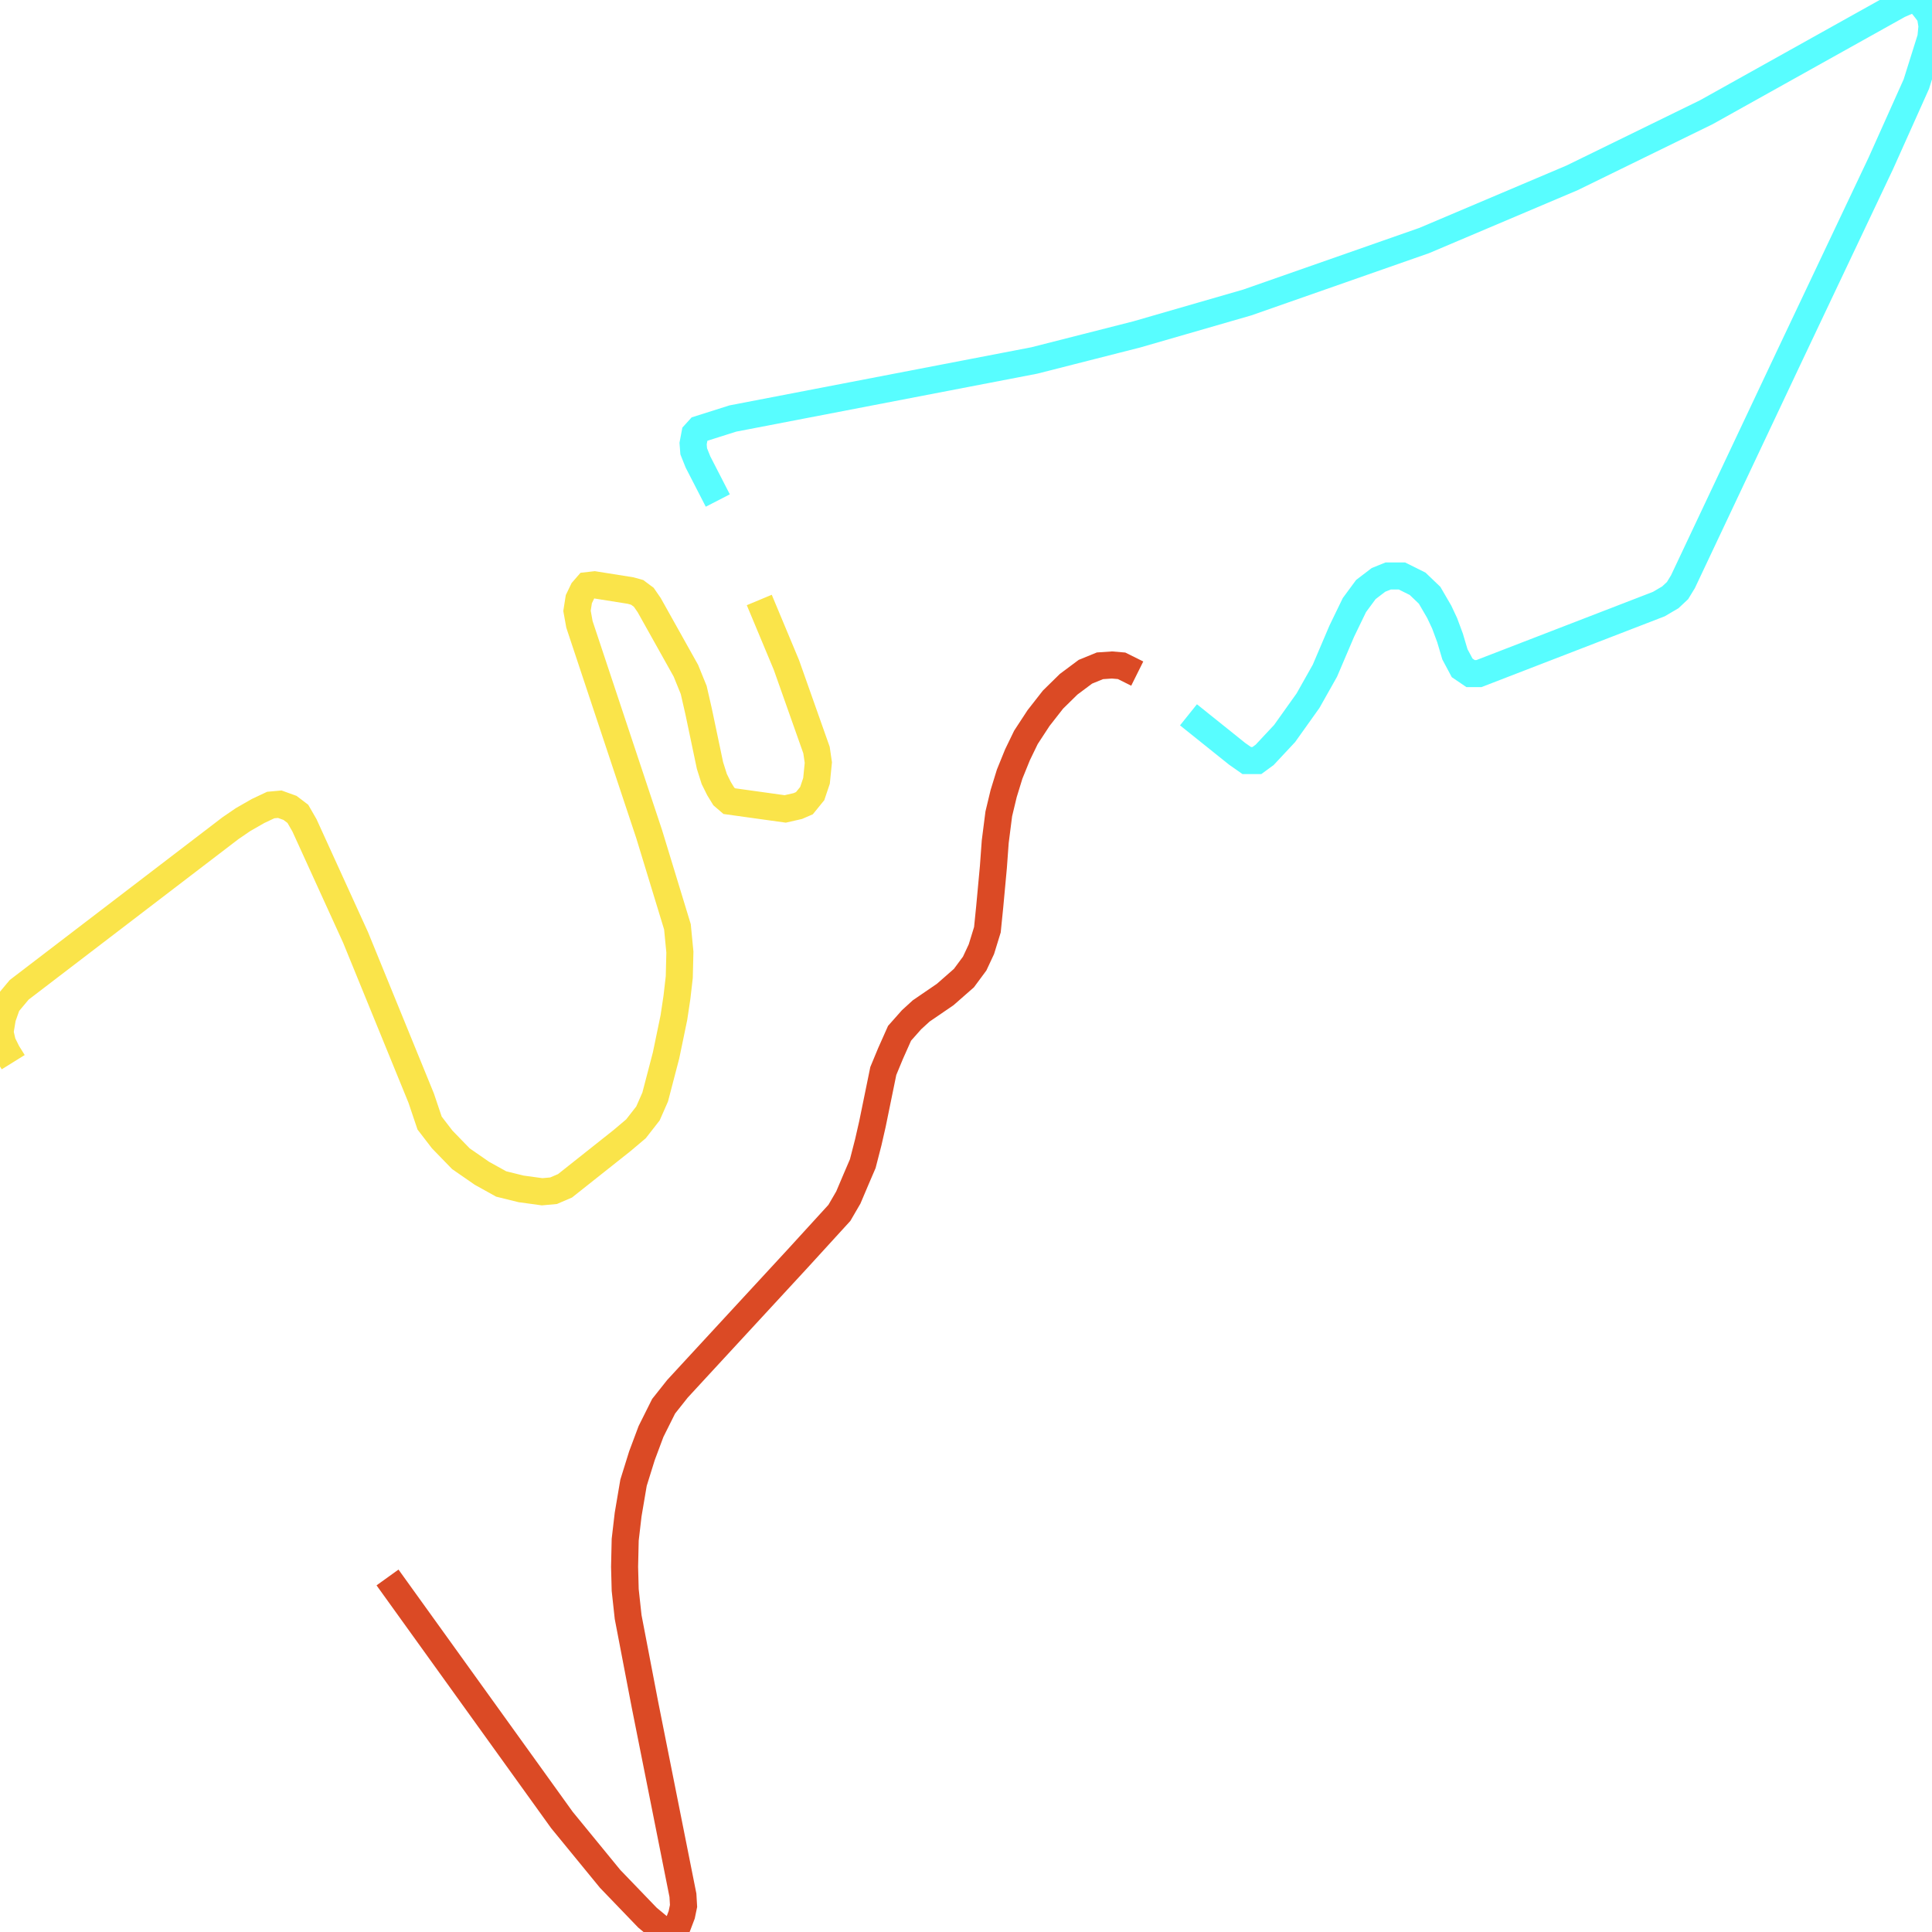
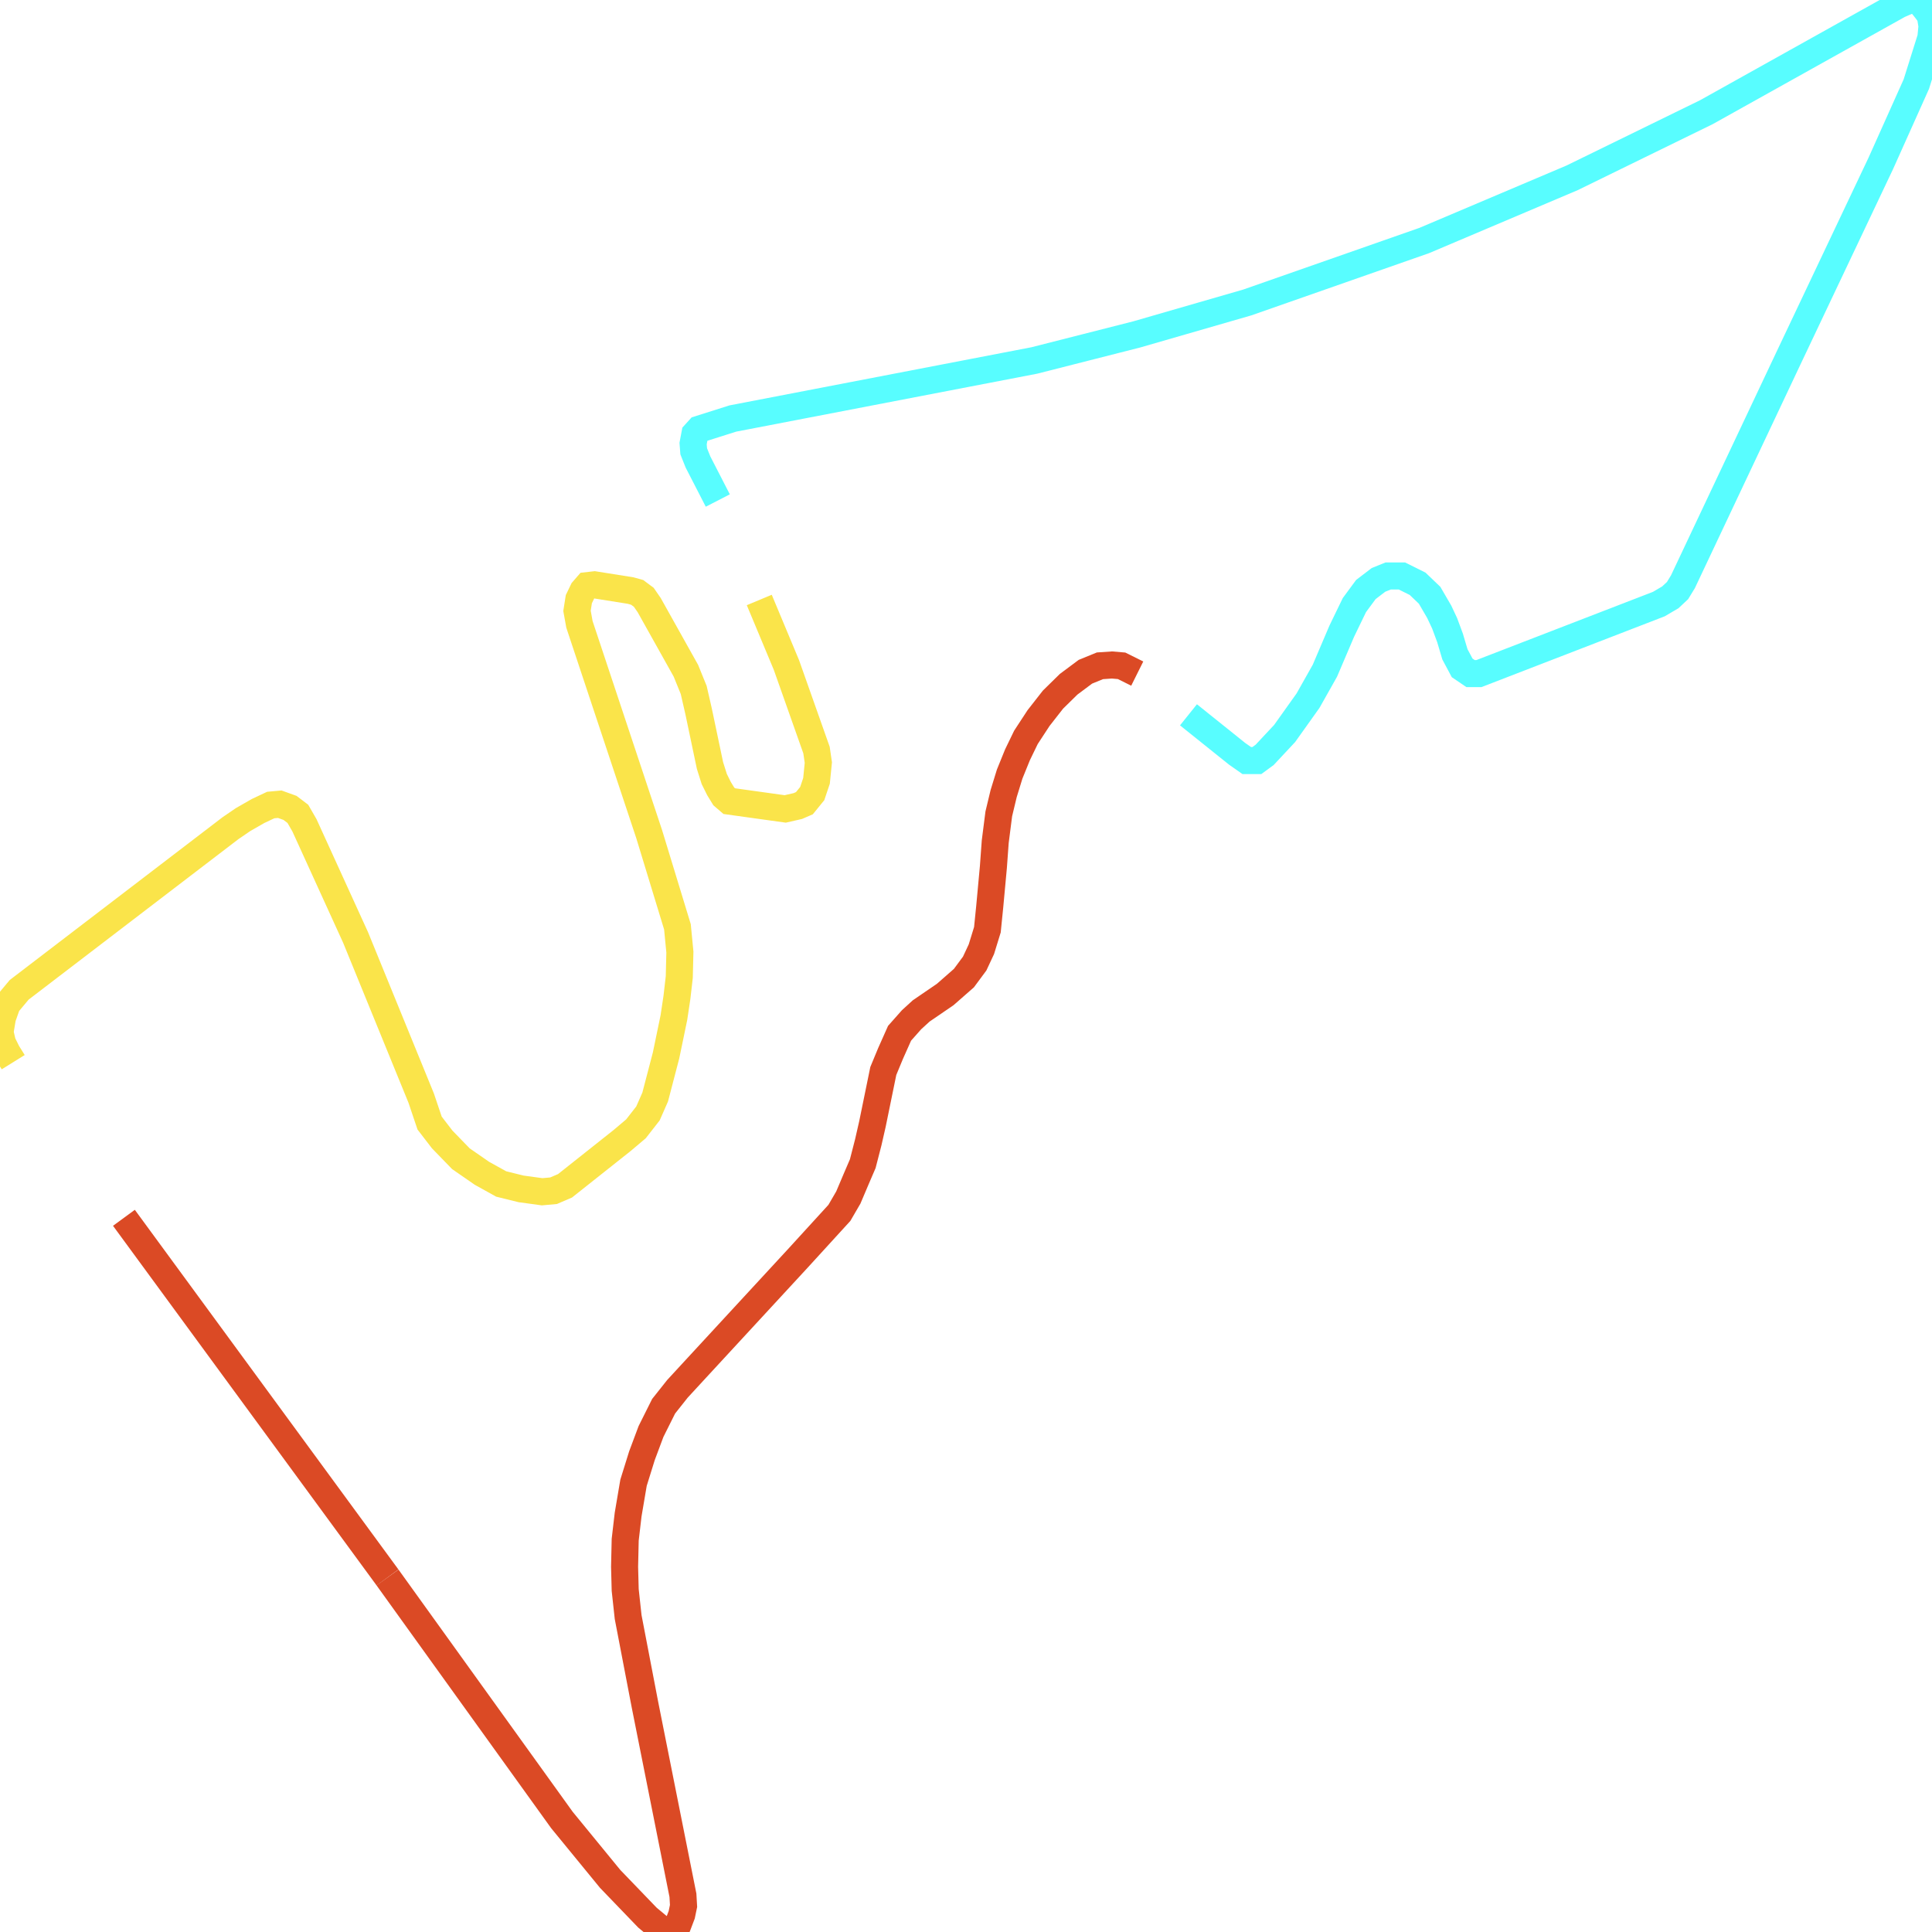
<svg xmlns="http://www.w3.org/2000/svg" width="500" height="500">
  <path d="M307.577,184.993 L320.153,195.075 L322.652,196.827 L325.283,196.827 L327.309,195.341 L332.465,189.822 L338.516,181.331 L342.883,173.583 L347.251,163.341 L350.513,156.602 L353.486,152.568 L356.748,150.074 L359.248,149.066 L362.826,149.066 L366.877,151.083 L369.982,154.054 L372.481,158.353 L373.875,161.325 L375.27,165.092 L376.532,169.338 L378.4,172.84 L380.584,174.326 L382.741,174.326 L429.308,156.336 L432.281,154.585 L434.149,152.834 L435.543,150.552 L462.799,92.815 L486.767,42.242 L495.948,21.758 L499.711,9.764 L500,6.74 L499.553,3.98 L498.448,2.494 L497.053,0.743 L495.501,0.0 L493.791,0.212 L491.45,1.221 L441.621,29.028 L406.893,46.009 L368.587,62.248 L322.81,78.274 L294.159,86.553 L267.666,93.292 L189.661,108.31 L180.952,111.07 L179.847,112.29 L179.374,114.785 L179.532,116.801 L180.637,119.561 L185.767,129.537" fill="none" stroke-width="7" stroke="#58fdff" />
  <path d="M196.501,155.275 L203.525,172.097 L211.313,194.12 L211.786,197.357 L211.313,202.08 L210.208,205.37 L208.182,207.865 L206.472,208.608 L203.21,209.35 L188.74,207.334 L187.319,206.113 L186.083,204.097 L184.846,201.603 L183.741,198.1 L180.795,184.09 L179.532,178.571 L177.506,173.583 L168.008,156.602 L166.614,154.585 L164.904,153.311 L163.194,152.834 L153.854,151.348 L151.986,151.56 L150.881,152.834 L149.803,155.063 L149.329,158.087 L149.961,161.59 L168.008,215.878 L175.322,239.864 L175.954,246.391 L175.796,252.866 L175.191,258.119 L174.401,263.373 L172.376,273.137 L169.561,283.91 L167.693,288.155 L164.588,292.135 L161.01,295.16 L146.225,306.888 L143.252,308.162 L140.305,308.427 L134.859,307.684 L129.703,306.411 L124.73,303.651 L119.284,299.883 L114.444,294.895 L111.181,290.65 L108.998,284.175 L92.028,242.624 L78.795,213.596 L77.085,210.624 L75.059,209.085 L72.402,208.13 L70.061,208.342 L66.798,209.881 L62.904,212.11 L59.642,214.339 L4.972,256.156 L1.868,259.871 L0.631,263.373 L0.0,267.141 L0.631,269.9 L1.868,272.394 L3.42,274.889" fill="none" stroke-width="7" stroke="#fae44a" />
  <path d="M100.289,408.247 L145.435,471.025 L157.906,486.256 L167.561,496.285 L171.139,499.257 L172.534,500.0 L174.086,499.522 L175.48,498.037 L176.427,495.542 L176.901,493.26 L176.743,490.501 L166.93,441.255 L162.562,418.489 L161.8,411.484 L161.642,405.487 L161.8,398.482 L162.562,391.955 L163.957,383.73 L166.14,376.725 L168.482,370.463 L171.744,363.935 L175.322,359.425 L180.163,354.171 L206.472,325.674 L217.232,313.893 L219.547,309.913 L221.573,305.137 L223.283,301.157 L224.704,295.638 L225.783,290.915 L228.598,277.17 L230.466,272.66 L232.807,267.406 L235.912,263.904 L238.411,261.622 L244.62,257.376 L249.461,253.131 L252.249,249.363 L253.986,245.648 L255.538,240.607 L256.143,234.61 L257.09,224.368 L257.564,217.841 L258.485,210.624 L259.747,205.37 L261.3,200.329 L263.325,195.341 L265.509,190.83 L268.771,185.842 L272.507,181.066 L276.559,177.086 L280.9,173.848 L284.662,172.309 L287.766,172.097 L290.266,172.309 L294.317,174.326" fill="none" stroke-width="7" stroke="#db4a25" />
+   <path d="M32.071,315.167 L100.289,408.247" fill="none" stroke-width="7" stroke="#db4a25" />
</svg>
